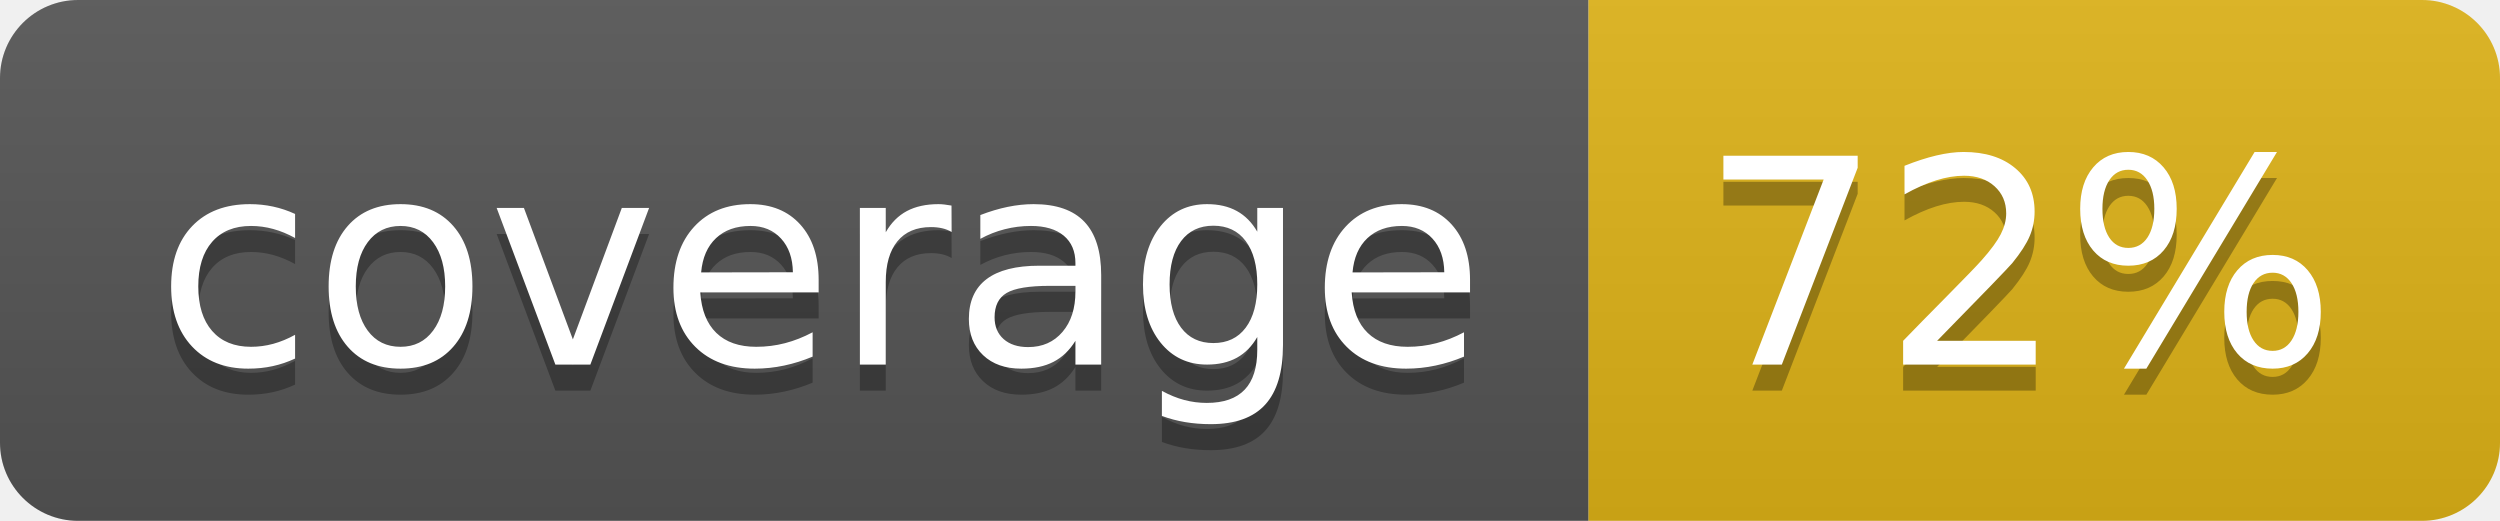
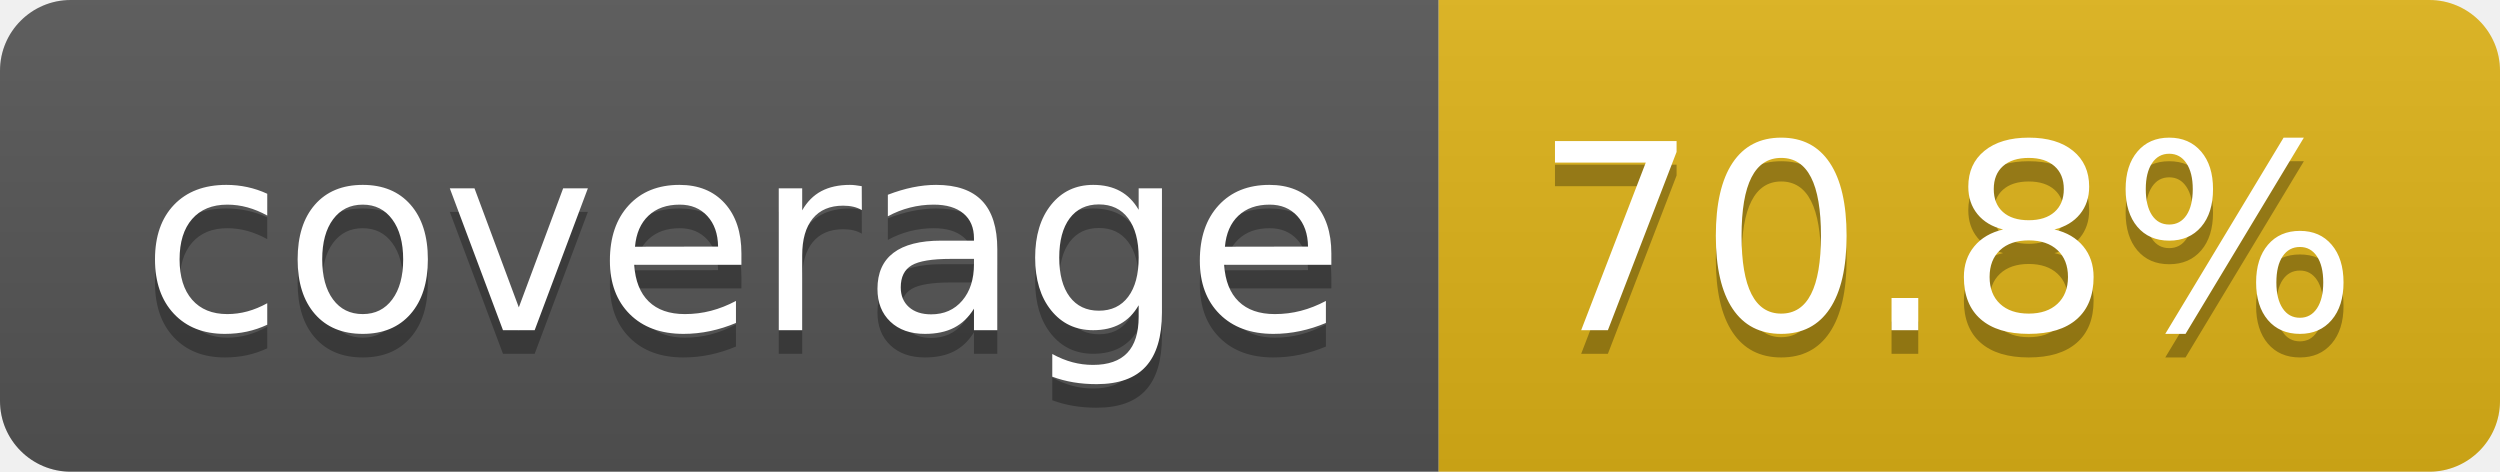
- <svg xmlns="http://www.w3.org/2000/svg" width="96" height="20" role="img" aria-label="coverage: 72%">
+ <svg xmlns="http://www.w3.org/2000/svg" width="106" height="20" role="img" aria-label="coverage: 70.8%">
  <linearGradient id="s" x2="0" y2="100%">
    <stop offset="0" stop-color="#bbb" stop-opacity=".1" />
    <stop offset="1" stop-opacity=".1" />
  </linearGradient>
  <clipPath id="r">
-     <rect width="96" height="20" rx="3" fill="#fff" />
+     <rect width="106" height="20" rx="3" fill="#fff" />
  </clipPath>
  <g clip-path="url(#r)">
    <rect width="61" height="20" fill="#555" />
-     <rect x="61" width="35" height="20" fill="#dfb317" />
-     <rect width="96" height="20" fill="url(#s)" />
+     <rect x="61" width="45" height="20" fill="#dfb317" />
+     <rect width="106" height="20" fill="url(#s)" />
  </g>
  <g fill="#fff" text-anchor="middle" font-family="Verdana,Geneva,DejaVu Sans,sans-serif" text-rendering="geometricPrecision" font-size="110">
    <text aria-hidden="true" x="315" y="150" fill="#010101" fill-opacity=".3" transform="scale(.1)" textLength="510">coverage</text>
    <text x="315" y="140" transform="scale(.1)" fill="#fff" textLength="510">coverage</text>
-     <text aria-hidden="true" x="775" y="150" fill="#010101" fill-opacity=".3" transform="scale(.1)" textLength="245">72%</text>
-     <text x="775" y="140" transform="scale(.1)" fill="#fff" textLength="245">72%</text>
+     <text aria-hidden="true" x="825" y="150" fill="#010101" fill-opacity=".3" transform="scale(.1)" textLength="350">70.8%</text>
+     <text x="825" y="140" transform="scale(.1)" fill="#fff" textLength="350">70.8%</text>
  </g>
</svg>
